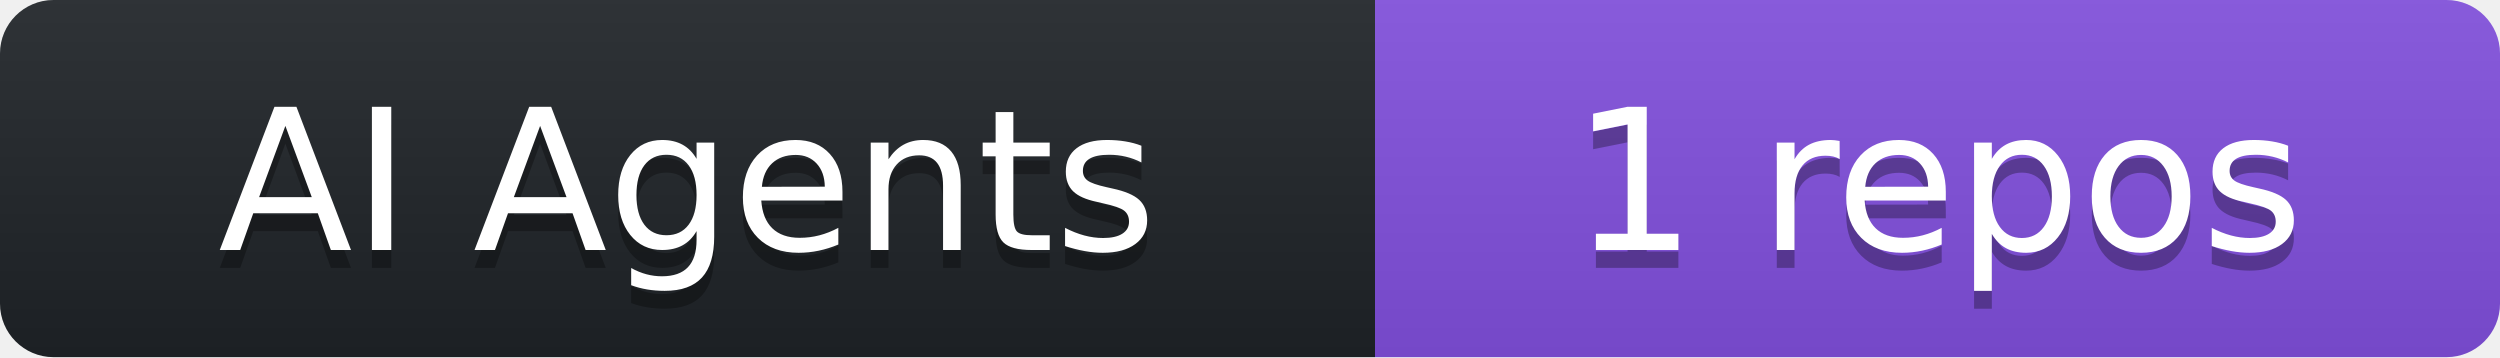
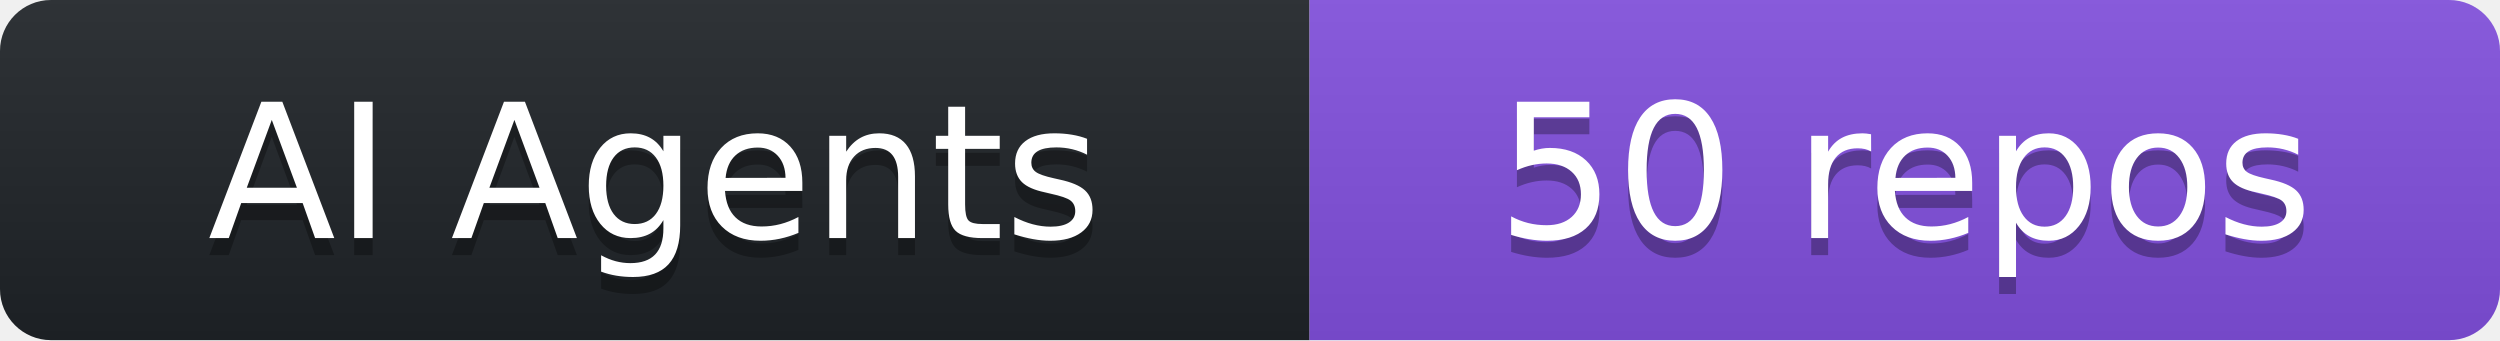
- <svg xmlns="http://www.w3.org/2000/svg" width="140" height="20" role="img" aria-label="AI Agents: 1 repos">
+ <svg xmlns="http://www.w3.org/2000/svg" width="147" height="20" role="img" aria-label="AI Agents: 50 repos">
  <linearGradient id="s" x2="0" y2="100%">
    <stop offset="0" stop-color="#bbb" stop-opacity=".1" />
    <stop offset="1" stop-opacity=".1" />
  </linearGradient>
  <clipPath id="r">
-     <rect width="140" height="20" rx="3" fill="#fff" />
+     <rect width="147" height="20" rx="3" fill="#fff" />
  </clipPath>
  <g clip-path="url(#r)">
    <rect width="77" height="20" fill="#1f2428" />
-     <rect x="77" width="63" height="20" fill="#8250df" />
-     <rect width="140" height="20" fill="url(#s)" />
+     <rect x="77" width="70" height="20" fill="#8250df" />
+     <rect width="147" height="20" fill="url(#s)" />
  </g>
  <g fill="#fff" text-anchor="middle" font-family="Verdana,DejaVu Sans,sans-serif" text-rendering="geometricPrecision" font-size="110">
    <text aria-hidden="true" x="385.0" y="150" fill="#010101" fill-opacity=".3" transform="scale(.1)" textLength="630">AI Agents</text>
    <text x="385.0" y="140" transform="scale(.1)" fill="#fff" textLength="630">AI Agents</text>
-     <text aria-hidden="true" x="1085.0" y="150" fill="#010101" fill-opacity=".3" transform="scale(.1)" textLength="490">1 repos</text>
-     <text x="1085.0" y="140" transform="scale(.1)" fill="#fff" textLength="490">1 repos</text>
+     <text aria-hidden="true" x="1120.0" y="150" fill="#010101" fill-opacity=".3" transform="scale(.1)" textLength="560">50 repos</text>
+     <text x="1120.0" y="140" transform="scale(.1)" fill="#fff" textLength="560">50 repos</text>
  </g>
</svg>
